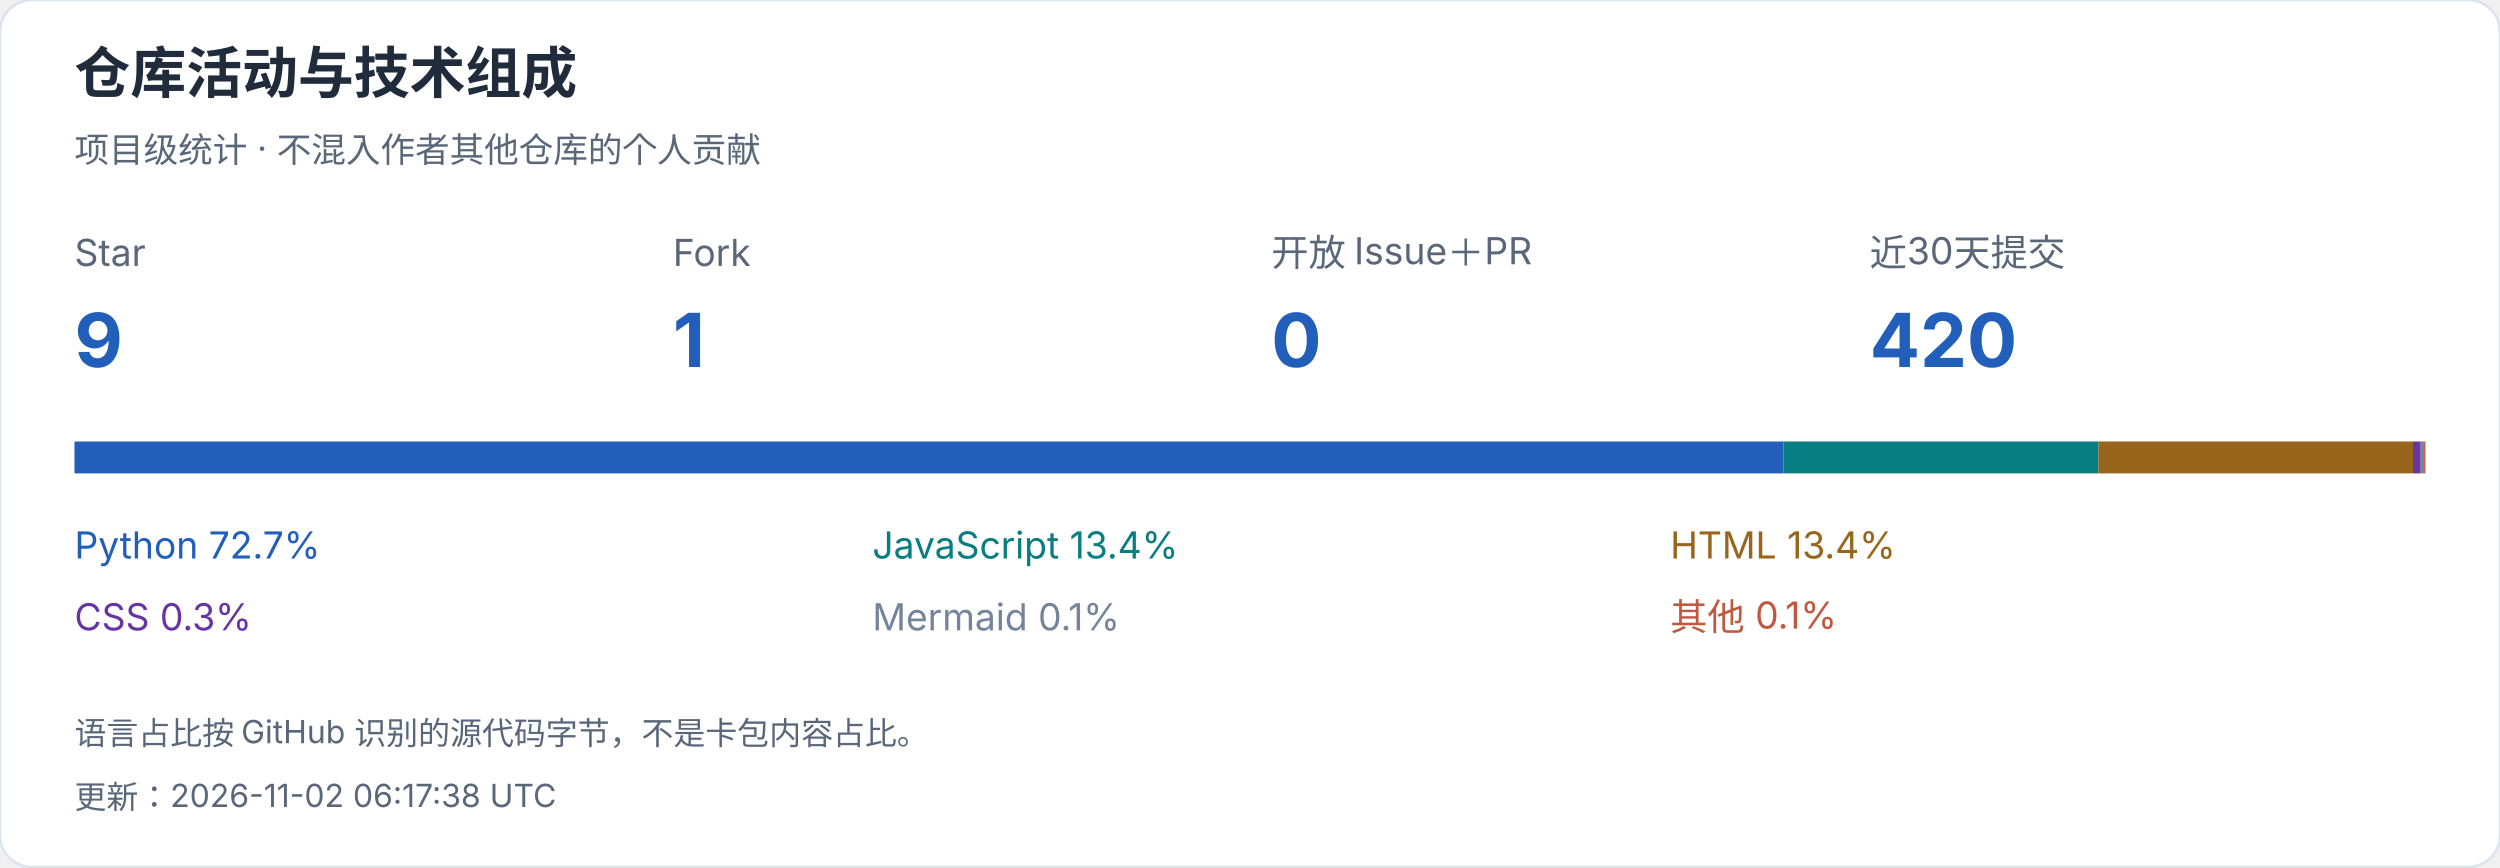
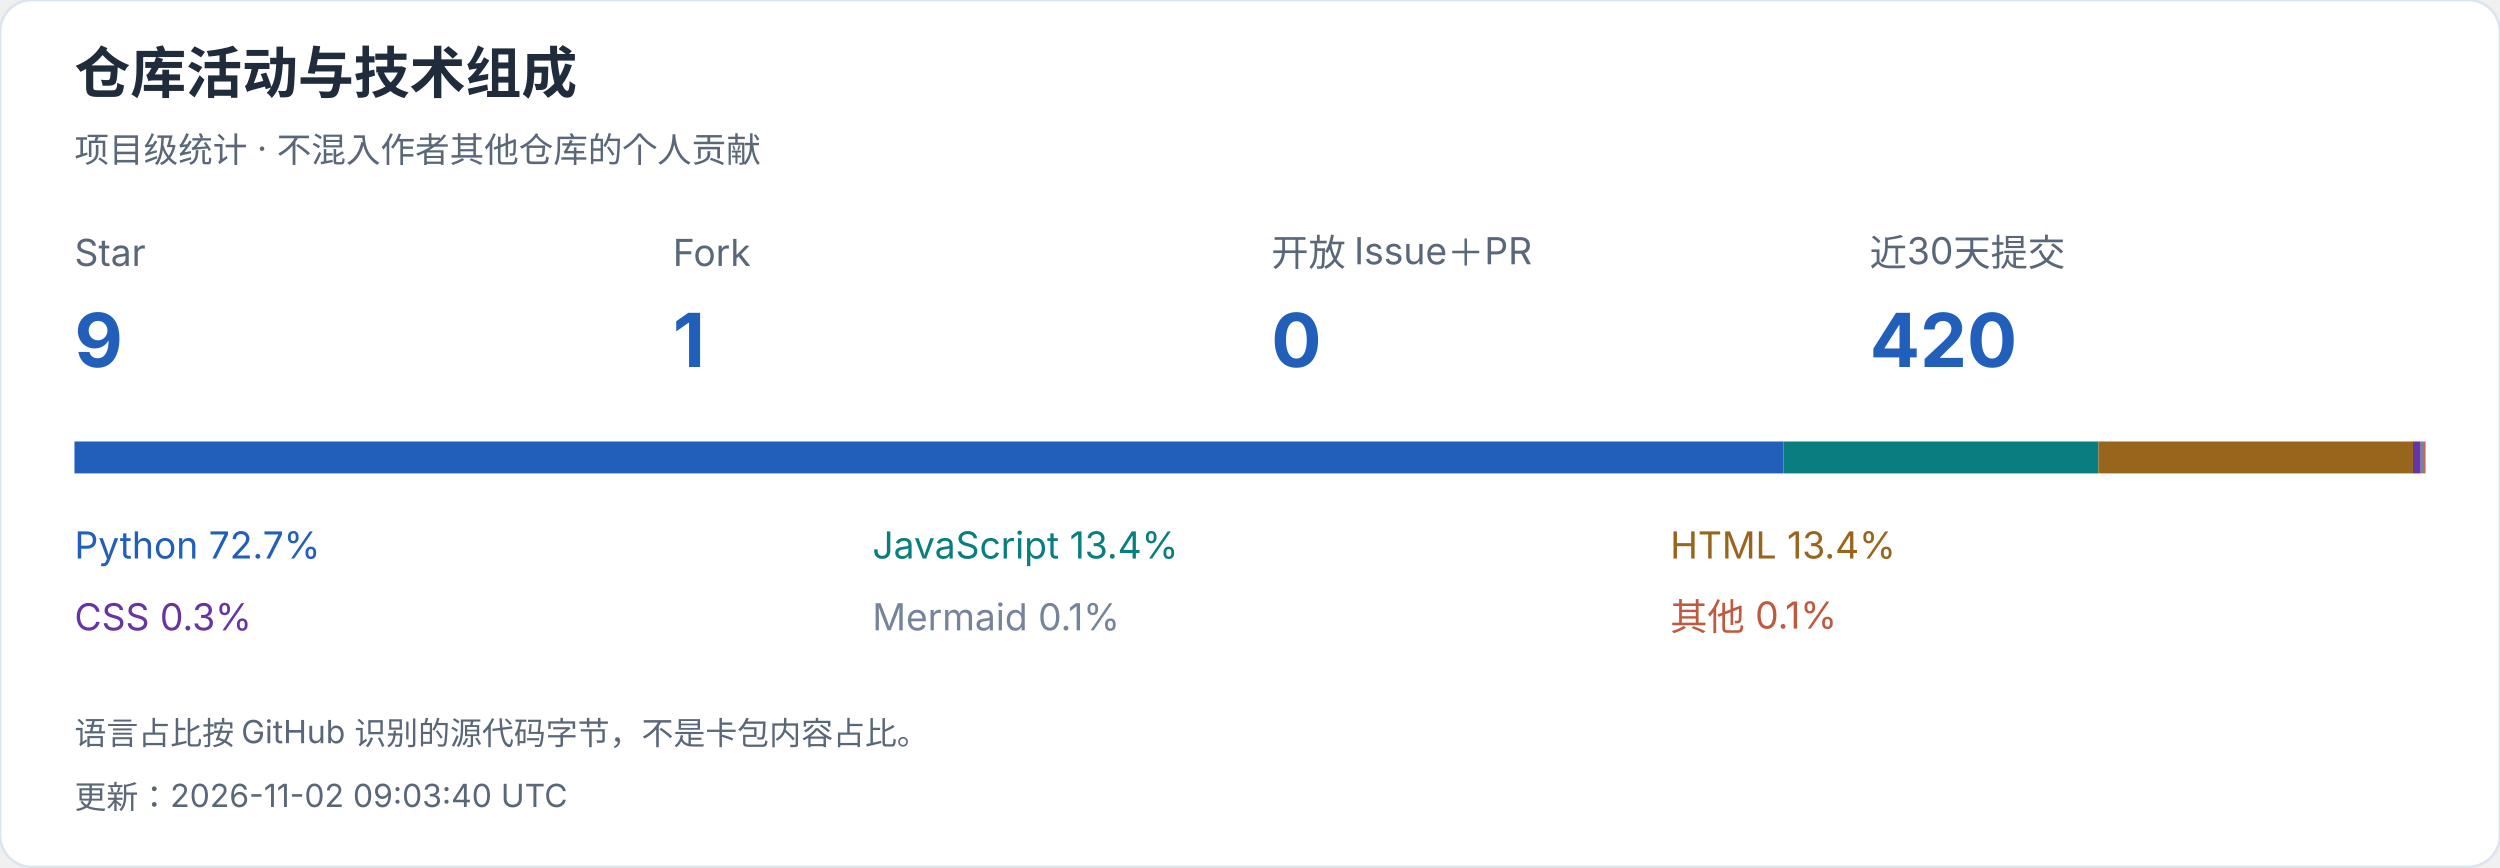
<svg xmlns="http://www.w3.org/2000/svg" width="940" height="326" viewBox="0 0 940 326" role="img" aria-label="仓库活动与技术组成">
  <style>text{font-family:-apple-system,BlinkMacSystemFont,"Segoe UI","PingFang SC","Microsoft YaHei",sans-serif;font-variant-numeric:tabular-nums}</style>
  <rect width="940" height="326" rx="12" fill="white" stroke="#dce4ef" />
  <text x="28" y="35" font-size="21" fill="#202b3c" font-weight="650" text-anchor="start">仓库活动与技术组成</text>
  <text x="28" y="61" font-size="13" fill="#596779" font-weight="400" text-anchor="start">项目级统计 · 不混入作者其他仓库的个人贡献</text>
  <text x="28" y="100" font-size="14" fill="#596779" font-weight="400" text-anchor="start">Star</text>
  <text x="28" y="138" font-size="28" fill="#215fbb" font-weight="650" text-anchor="start">9</text>
  <text x="253" y="100" font-size="14" fill="#596779" font-weight="400" text-anchor="start">Fork</text>
  <text x="253" y="138" font-size="28" fill="#215fbb" font-weight="650" text-anchor="start">1</text>
  <text x="478" y="100" font-size="14" fill="#596779" font-weight="400" text-anchor="start">开放 Issue＋PR</text>
  <text x="478" y="138" font-size="28" fill="#215fbb" font-weight="650" text-anchor="start">0</text>
  <text x="703" y="100" font-size="14" fill="#596779" font-weight="400" text-anchor="start">近30天提交</text>
  <text x="703" y="138" font-size="28" fill="#215fbb" font-weight="650" text-anchor="start">420</text>
  <rect x="28.000" y="166" width="642.594" height="12" fill="#215fbb" />
  <text x="28" y="210" font-size="14" fill="#215fbb" font-weight="400" text-anchor="start">Python  72.7%</text>
  <rect x="670.594" y="166" width="118.419" height="12" fill="#087e80" />
  <text x="328" y="210" font-size="14" fill="#087e80" font-weight="400" text-anchor="start">JavaScript  13.4%</text>
  <rect x="789.013" y="166" width="118.266" height="12" fill="#97651b" />
  <text x="628" y="210" font-size="14" fill="#97651b" font-weight="400" text-anchor="start">HTML  13.4%</text>
  <rect x="907.280" y="166" width="2.901" height="12" fill="#6634a3" />
  <text x="28" y="237" font-size="14" fill="#6634a3" font-weight="400" text-anchor="start">CSS  0.3%</text>
  <rect x="910.181" y="166" width="1.282" height="12" fill="#75849b" />
  <text x="328" y="237" font-size="14" fill="#75849b" font-weight="400" text-anchor="start">Mermaid  0.1%</text>
  <rect x="911.463" y="166" width="0.537" height="12" fill="#bf5a40" />
  <text x="628" y="237" font-size="14" fill="#bf5a40" font-weight="400" text-anchor="start">其他  0.1%</text>
  <text x="28" y="280" font-size="12" fill="#596779" font-weight="400" text-anchor="start">语言占比按 GitHub 识别的源代码字节，不是卡包内容占比。</text>
-   <text x="28" y="304" font-size="12" fill="#596779" font-weight="400" text-anchor="start">更新：2026-11-02 06:17:38 UTC</text>
+   <text x="28" y="304" font-size="12" fill="#596779" font-weight="400" text-anchor="start">更新：2026-11-02 09:03:40 UTC</text>
</svg>
